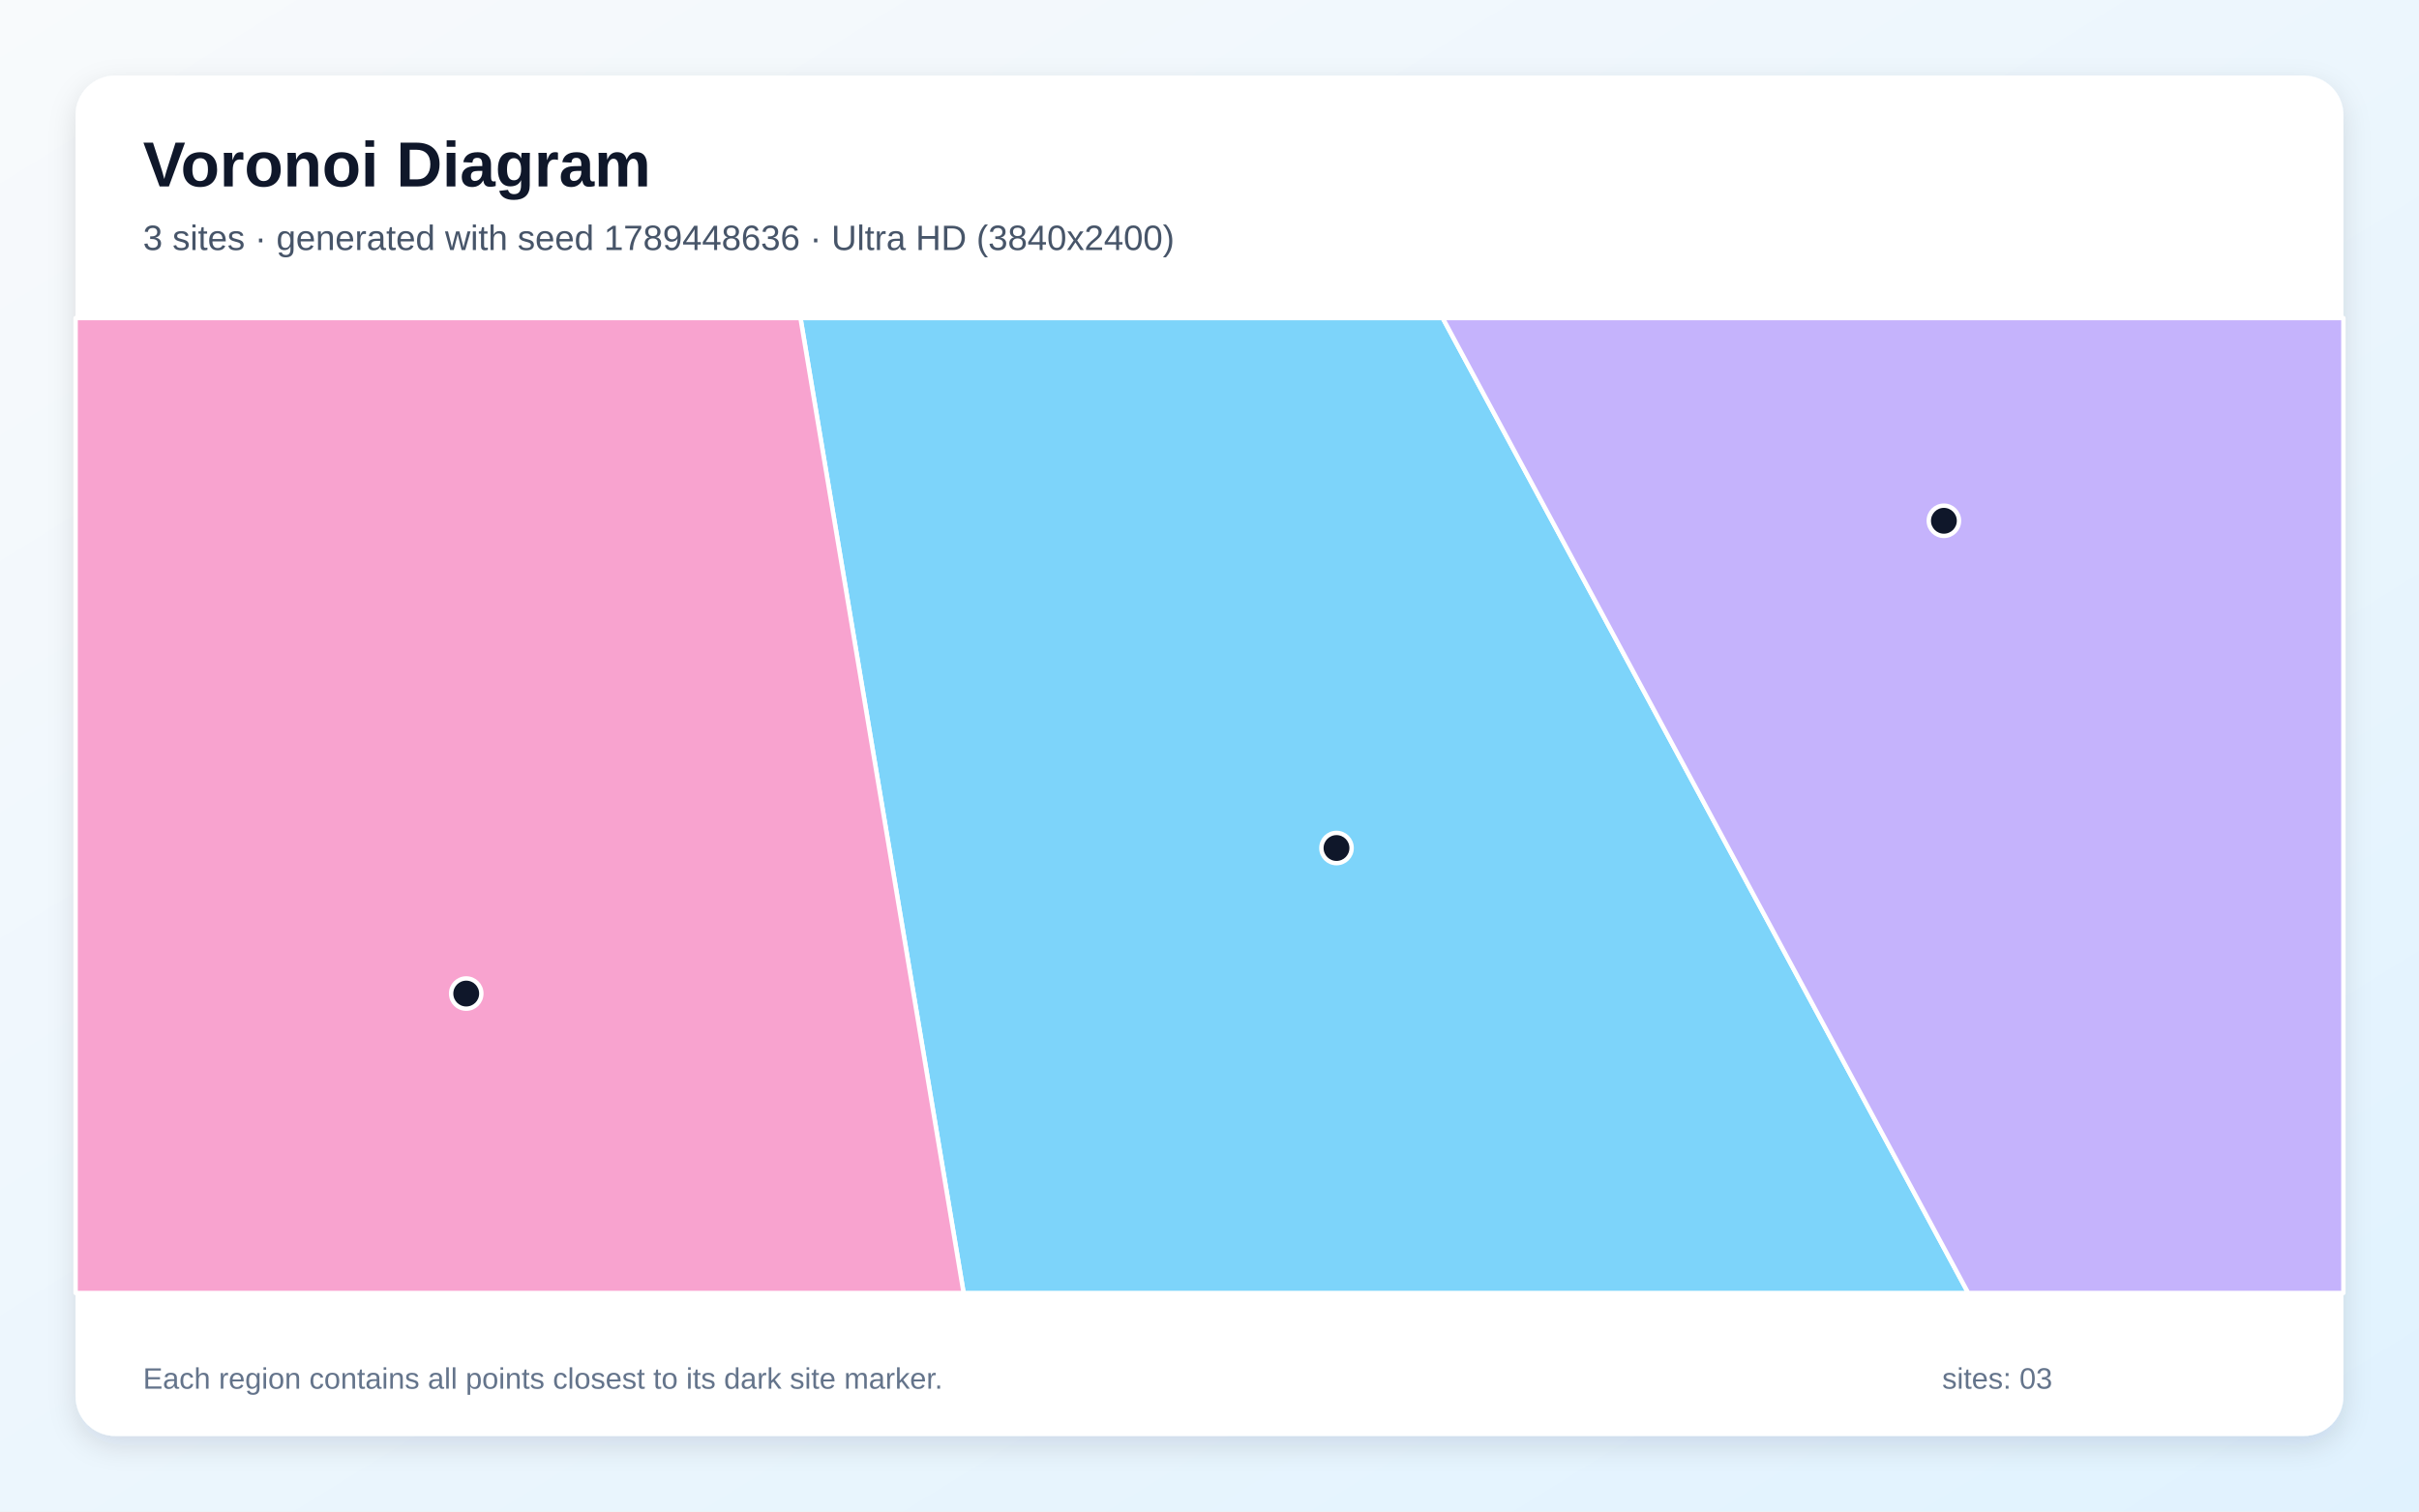
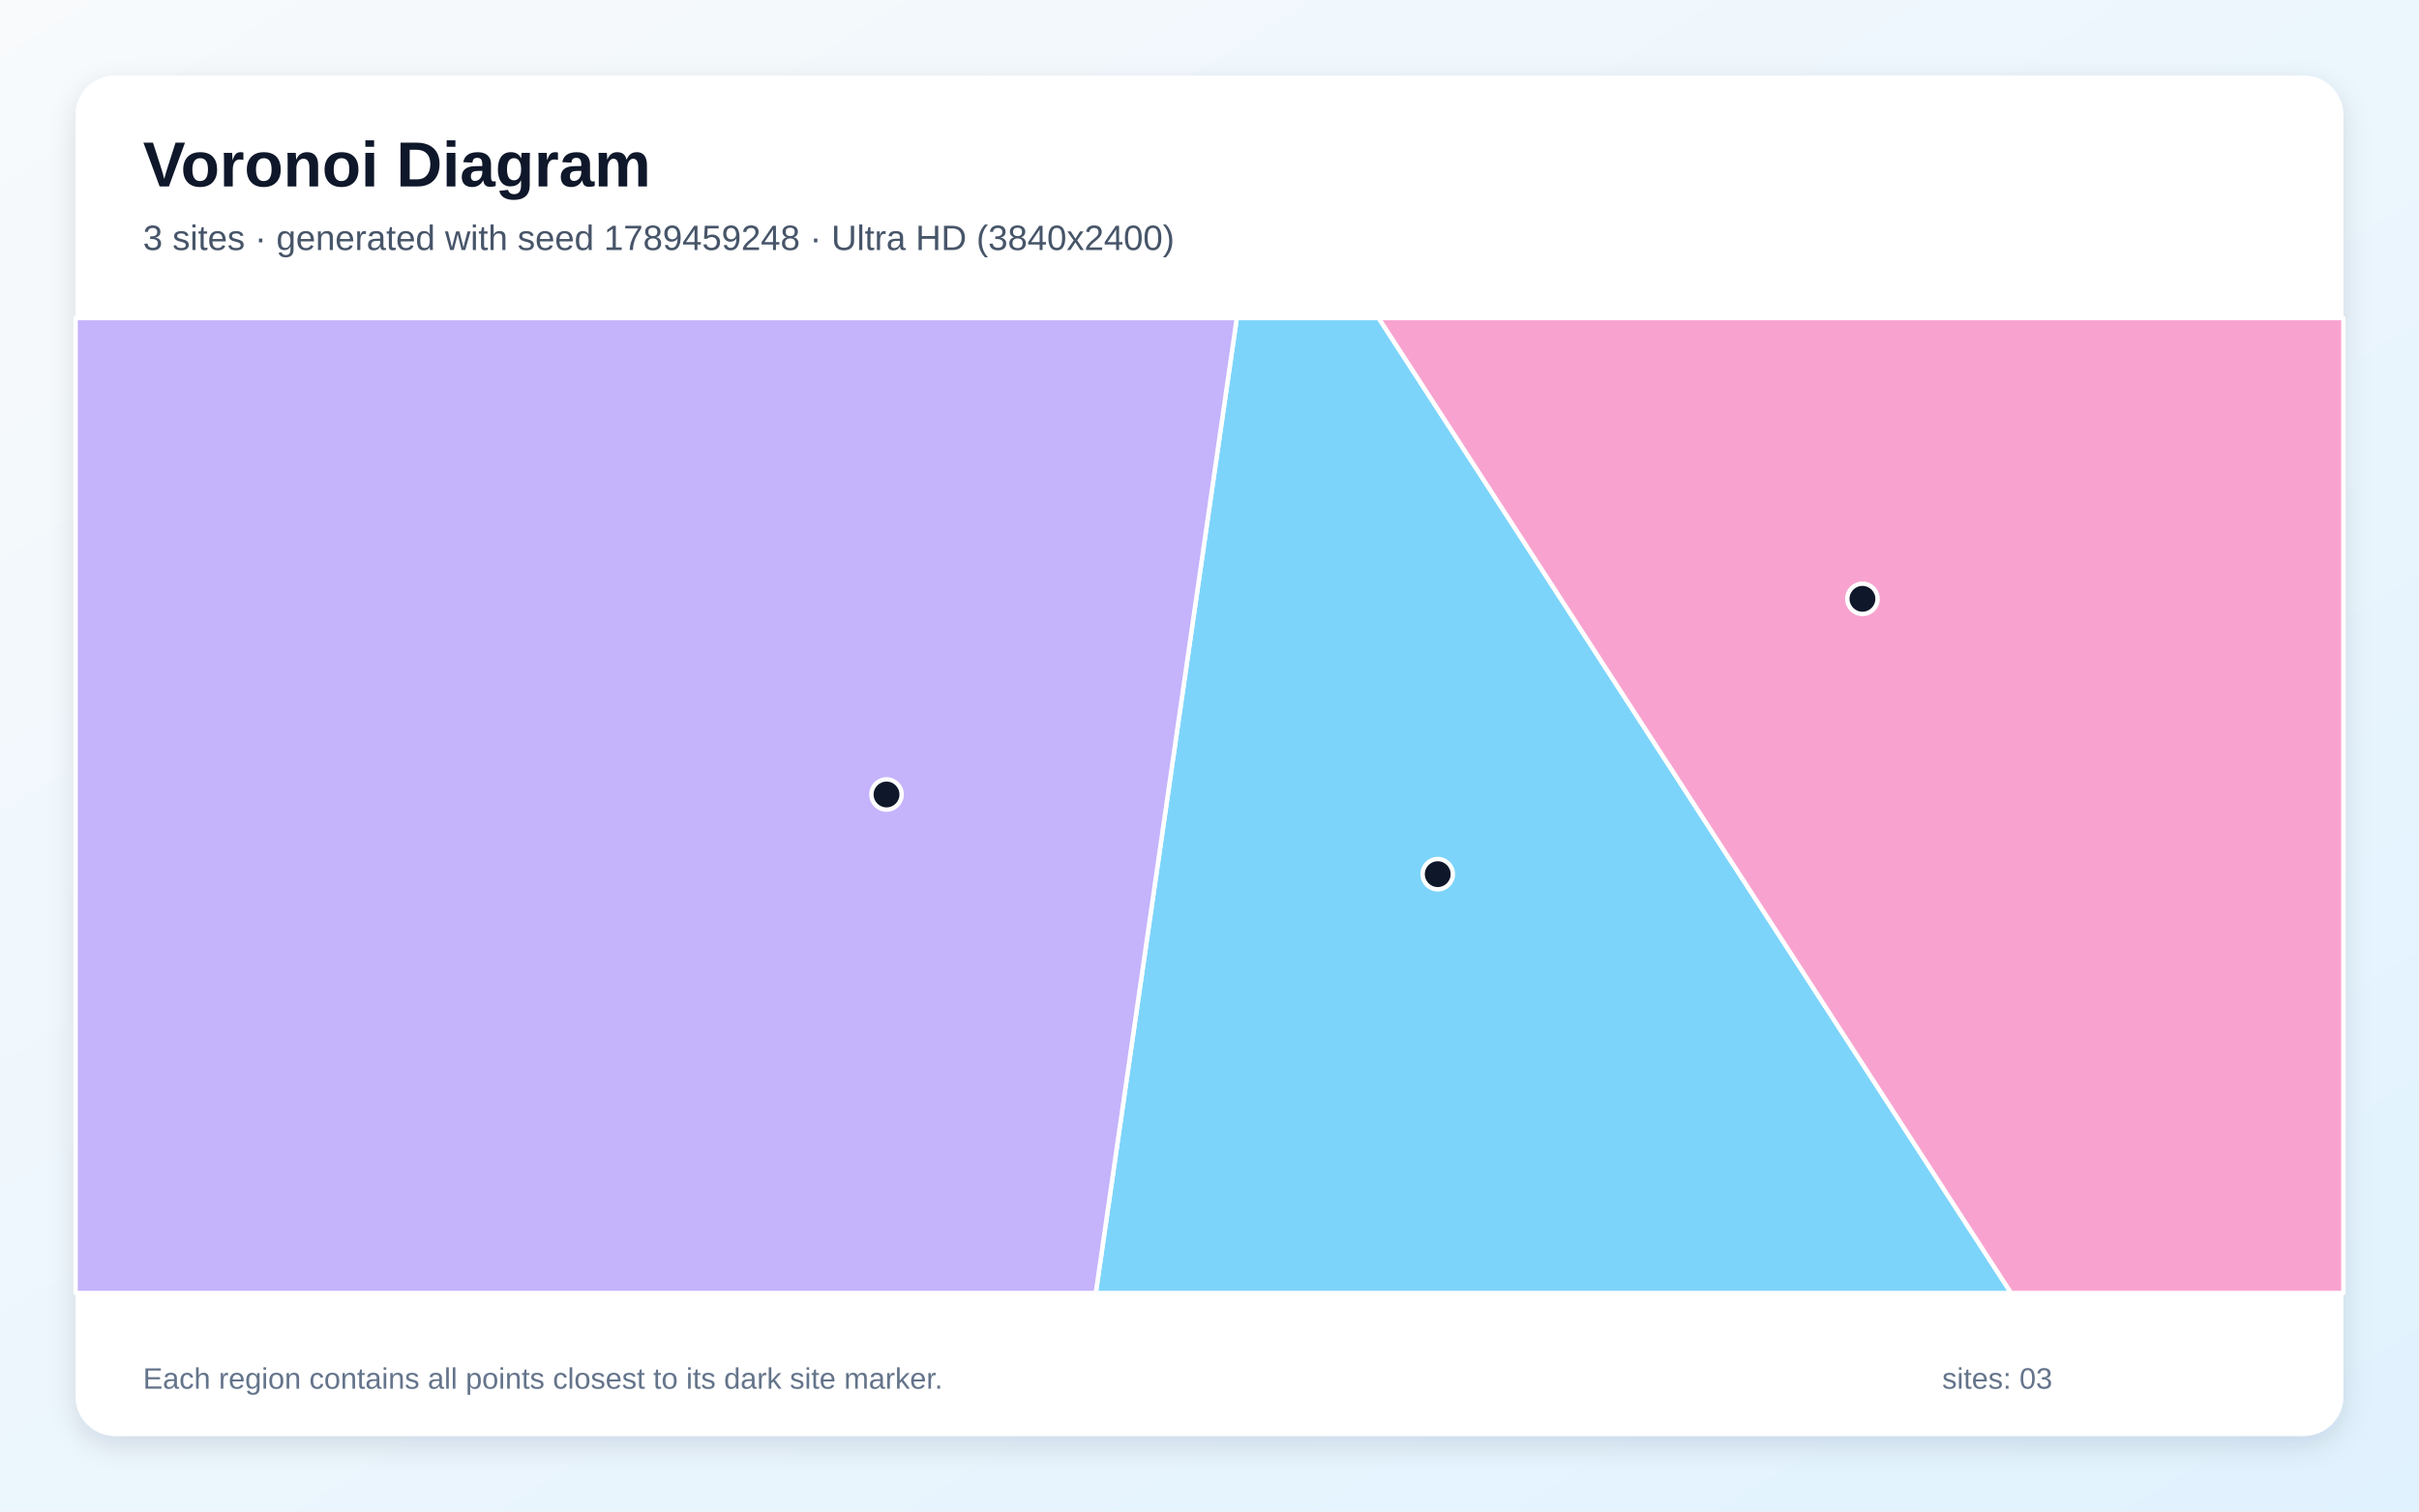
<svg xmlns="http://www.w3.org/2000/svg" width="3840" height="2400" viewBox="0 0 3840 2400" role="img" aria-labelledby="title description">
  <defs>
    <linearGradient id="background" x1="0" y1="0" x2="1" y2="1">
      <stop stop-color="#F8FAFC" />
      <stop offset="1" stop-color="#E0F2FE" />
    </linearGradient>
    <filter id="shadow" x="-5%" y="-5%" width="110%" height="110%">
      <feDropShadow dx="0" dy="15" stdDeviation="22" flood-color="#0F172A" flood-opacity=".12" />
    </filter>
  </defs>
  <rect width="3840" height="2400" fill="url(#background)" />
  <rect x="120" y="120" width="3600" height="2160" rx="63" fill="#FFFFFF" filter="url(#shadow)" />
  <g font-family="Arial, sans-serif">
    <text x="227" y="296" font-size="101" font-weight="700" fill="#0F172A">Voronoi Diagram</text>
-     <text x="227" y="397" font-size="56" fill="#475569">3 sites · generated with seed 1789448636 · Ultra HD (3840x2400)</text>
+     <text x="227" y="397" font-size="56" fill="#475569">3 sites · generated with seed 1789459248 · Ultra HD (3840x2400)</text>
  </g>
  <g stroke="#FFFFFF" stroke-width="7" stroke-linejoin="round">
-     <polygon points="1270.7,505.0 2290.2,505.0 3124.4,2053.0 1529.7,2053.0" fill="#38BDF8" fill-opacity="0.65" />
-     <polygon points="2290.2,505.0 3720.0,505.0 3720.0,2053.0 3124.4,2053.0" fill="#A78BFA" fill-opacity="0.65" />
-     <polygon points="120.0,505.0 1270.7,505.0 1529.7,2053.0 120.0,2053.0" fill="#F472B6" fill-opacity="0.65" />
+     <polygon points="1963.3,505.0 2188.5,505.0 3192.5,2053.0 1739.5,2053.0" fill="#38BDF8" fill-opacity="0.65" />
+     <polygon points="120.0,505.0 1963.3,505.0 1739.5,2053.0 120.0,2053.0" fill="#A78BFA" fill-opacity="0.65" />
+     <polygon points="2188.5,505.0 3720.0,505.0 3720.0,2053.0 3192.5,2053.0" fill="#F472B6" fill-opacity="0.65" />
  </g>
  <g>
-     <circle cx="2121.6" cy="1346.5" r="24" fill="#0F172A" stroke="#FFFFFF" stroke-width="7" />
-     <circle cx="3085.8" cy="826.9" r="24" fill="#0F172A" stroke="#FFFFFF" stroke-width="7" />
-     <circle cx="740.1" cy="1577.6" r="24" fill="#0F172A" stroke="#FFFFFF" stroke-width="7" />
+     <circle cx="2282.3" cy="1388.0" r="24" fill="#0F172A" stroke="#FFFFFF" stroke-width="7" />
+     <circle cx="1407.3" cy="1261.5" r="24" fill="#0F172A" stroke="#FFFFFF" stroke-width="7" />
+     <circle cx="2956.5" cy="950.8" r="24" fill="#0F172A" stroke="#FFFFFF" stroke-width="7" />
  </g>
  <g font-family="Arial, sans-serif" font-size="47" fill="#64748B">
    <text x="227" y="2205">Each region contains all points closest to its dark site marker.</text>
    <text x="3083" y="2205">sites: 03</text>
  </g>
</svg>
